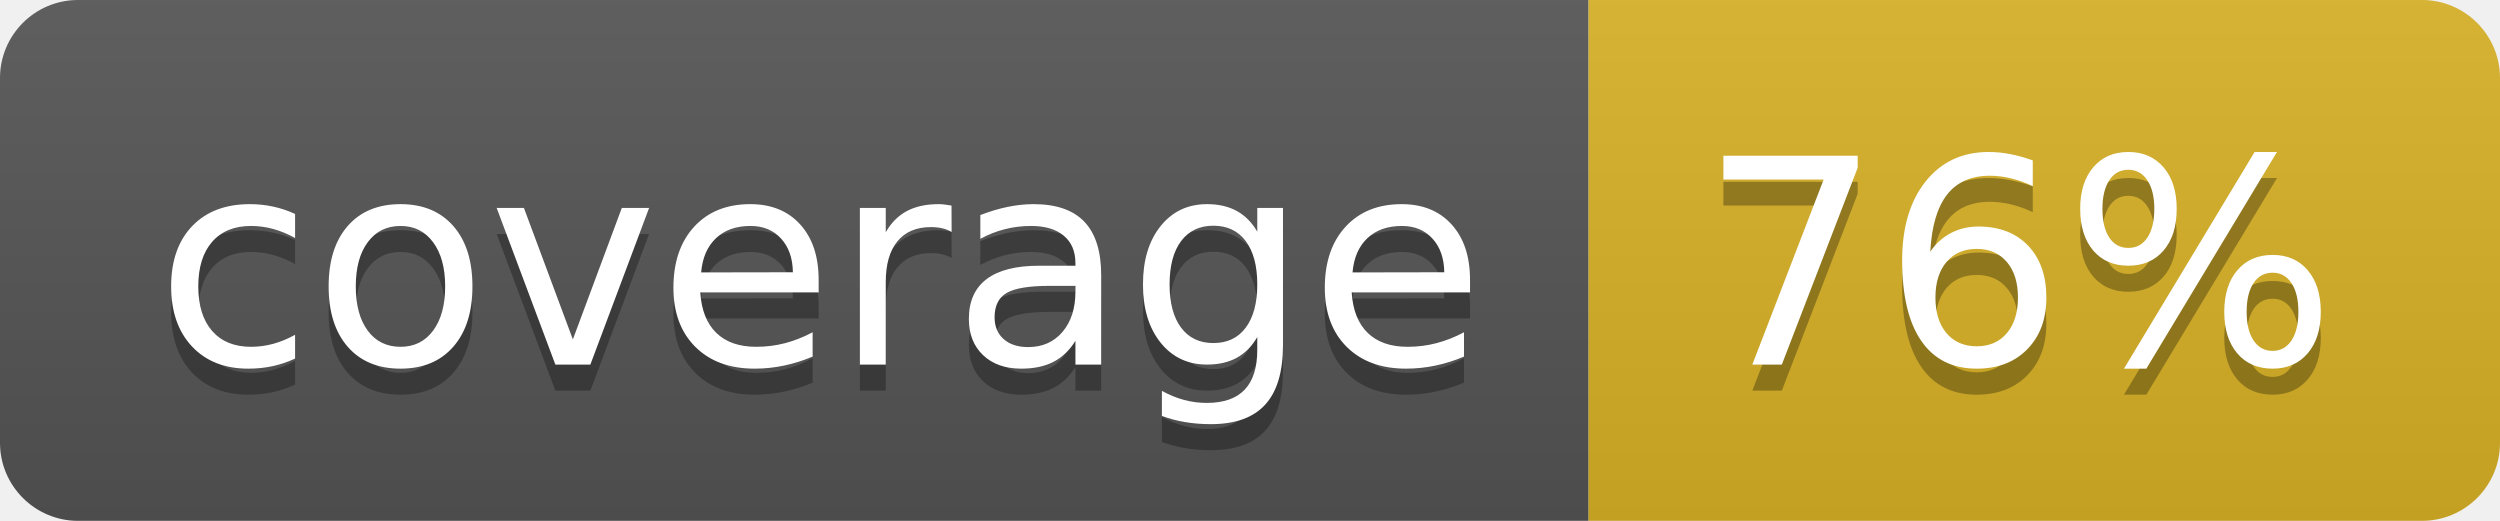
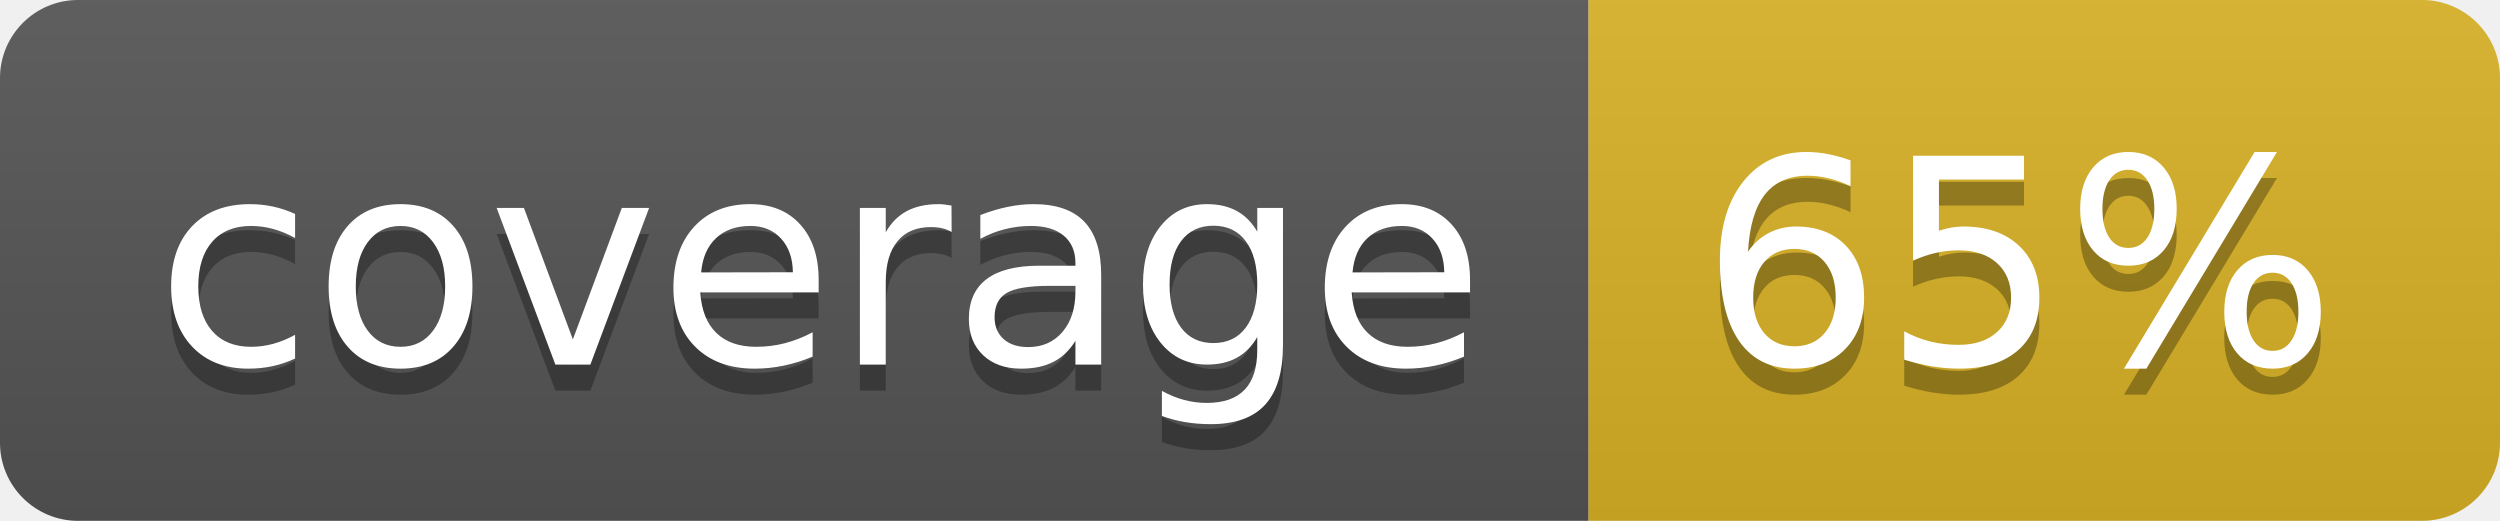
<svg xmlns="http://www.w3.org/2000/svg" width="96" height="20">
  <linearGradient id="b" x2="0" y2="100%">
    <stop offset="0" stop-color="#bbb" stop-opacity=".1" />
    <stop offset="1" stop-opacity=".1" />
  </linearGradient>
  <clipPath id="a">
    <rect width="96" height="20" rx="3" fill="#fff" />
  </clipPath>
  <g clip-path="url(#a)">
    <path fill="#555" d="M0 0h61v20H0z" />
    <path fill="#D9B226" d="M61 0h35v20H61z" />
    <path fill="url(#b)" d="M0 0h96v20H0z" />
  </g>
  <g fill="#fff" text-anchor="middle" font-family="DejaVu Sans,Verdana,Geneva,sans-serif" font-size="110">
    <text x="315" y="150" fill="#010101" fill-opacity=".3" transform="scale(.1)" textLength="510">coverage</text>
    <text x="315" y="140" transform="scale(.1)" textLength="510">coverage</text>
-     <text x="775" y="150" fill="#010101" fill-opacity=".3" transform="scale(.1)" textLength="250">76%</text>
-     <text x="775" y="140" transform="scale(.1)" textLength="250">76%</text>
+     <text x="775" y="150" fill="#010101" fill-opacity=".3" transform="scale(.1)" textLength="250">65%</text>
+     <text x="775" y="140" transform="scale(.1)" textLength="250">65%</text>
  </g>
</svg>
